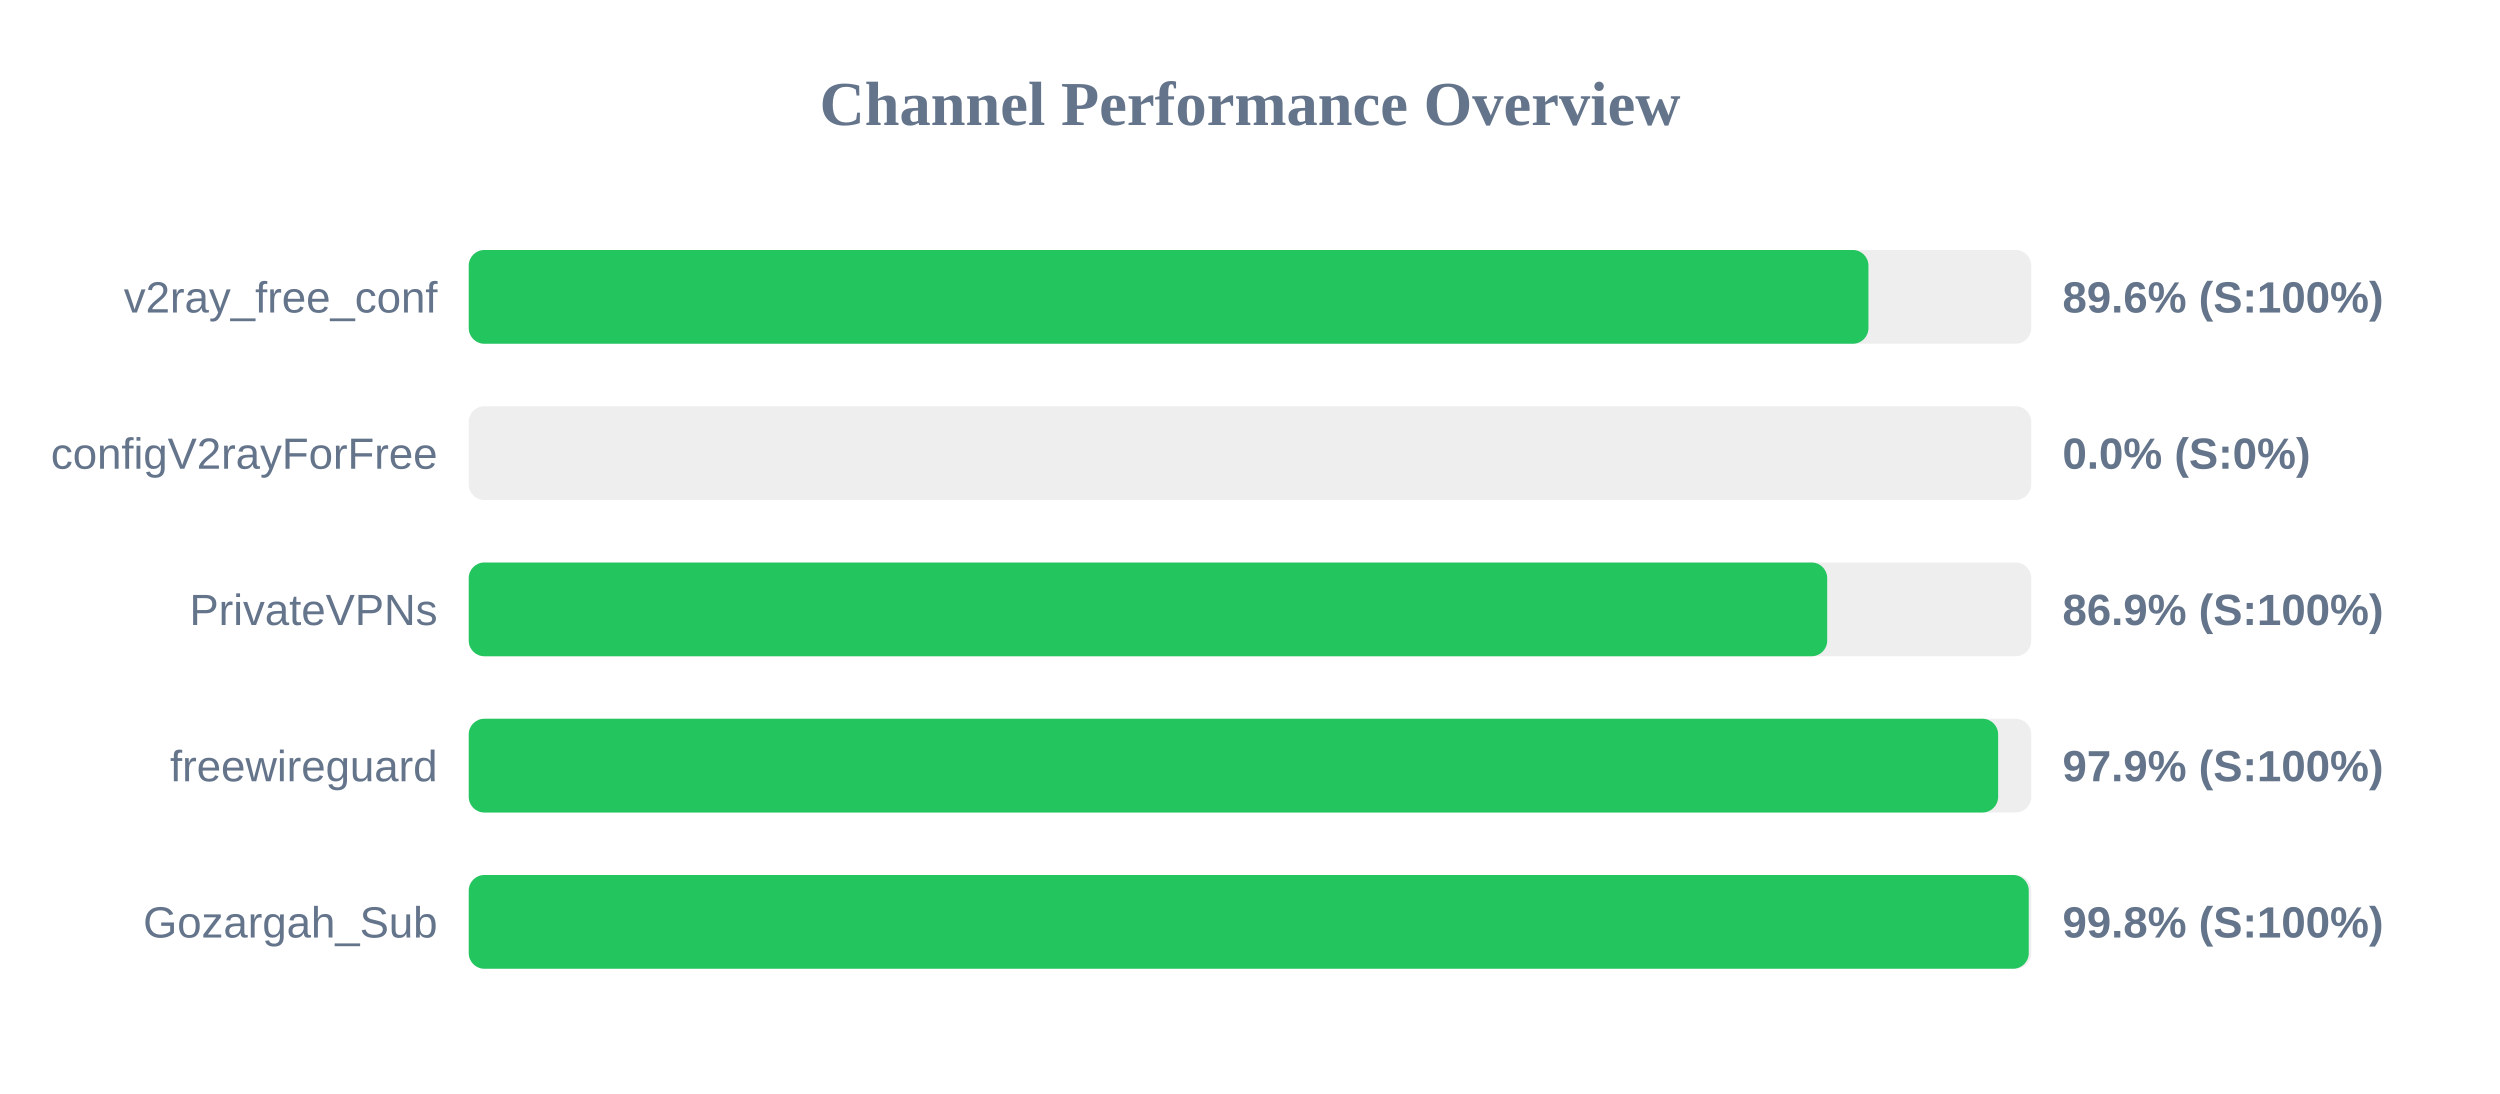
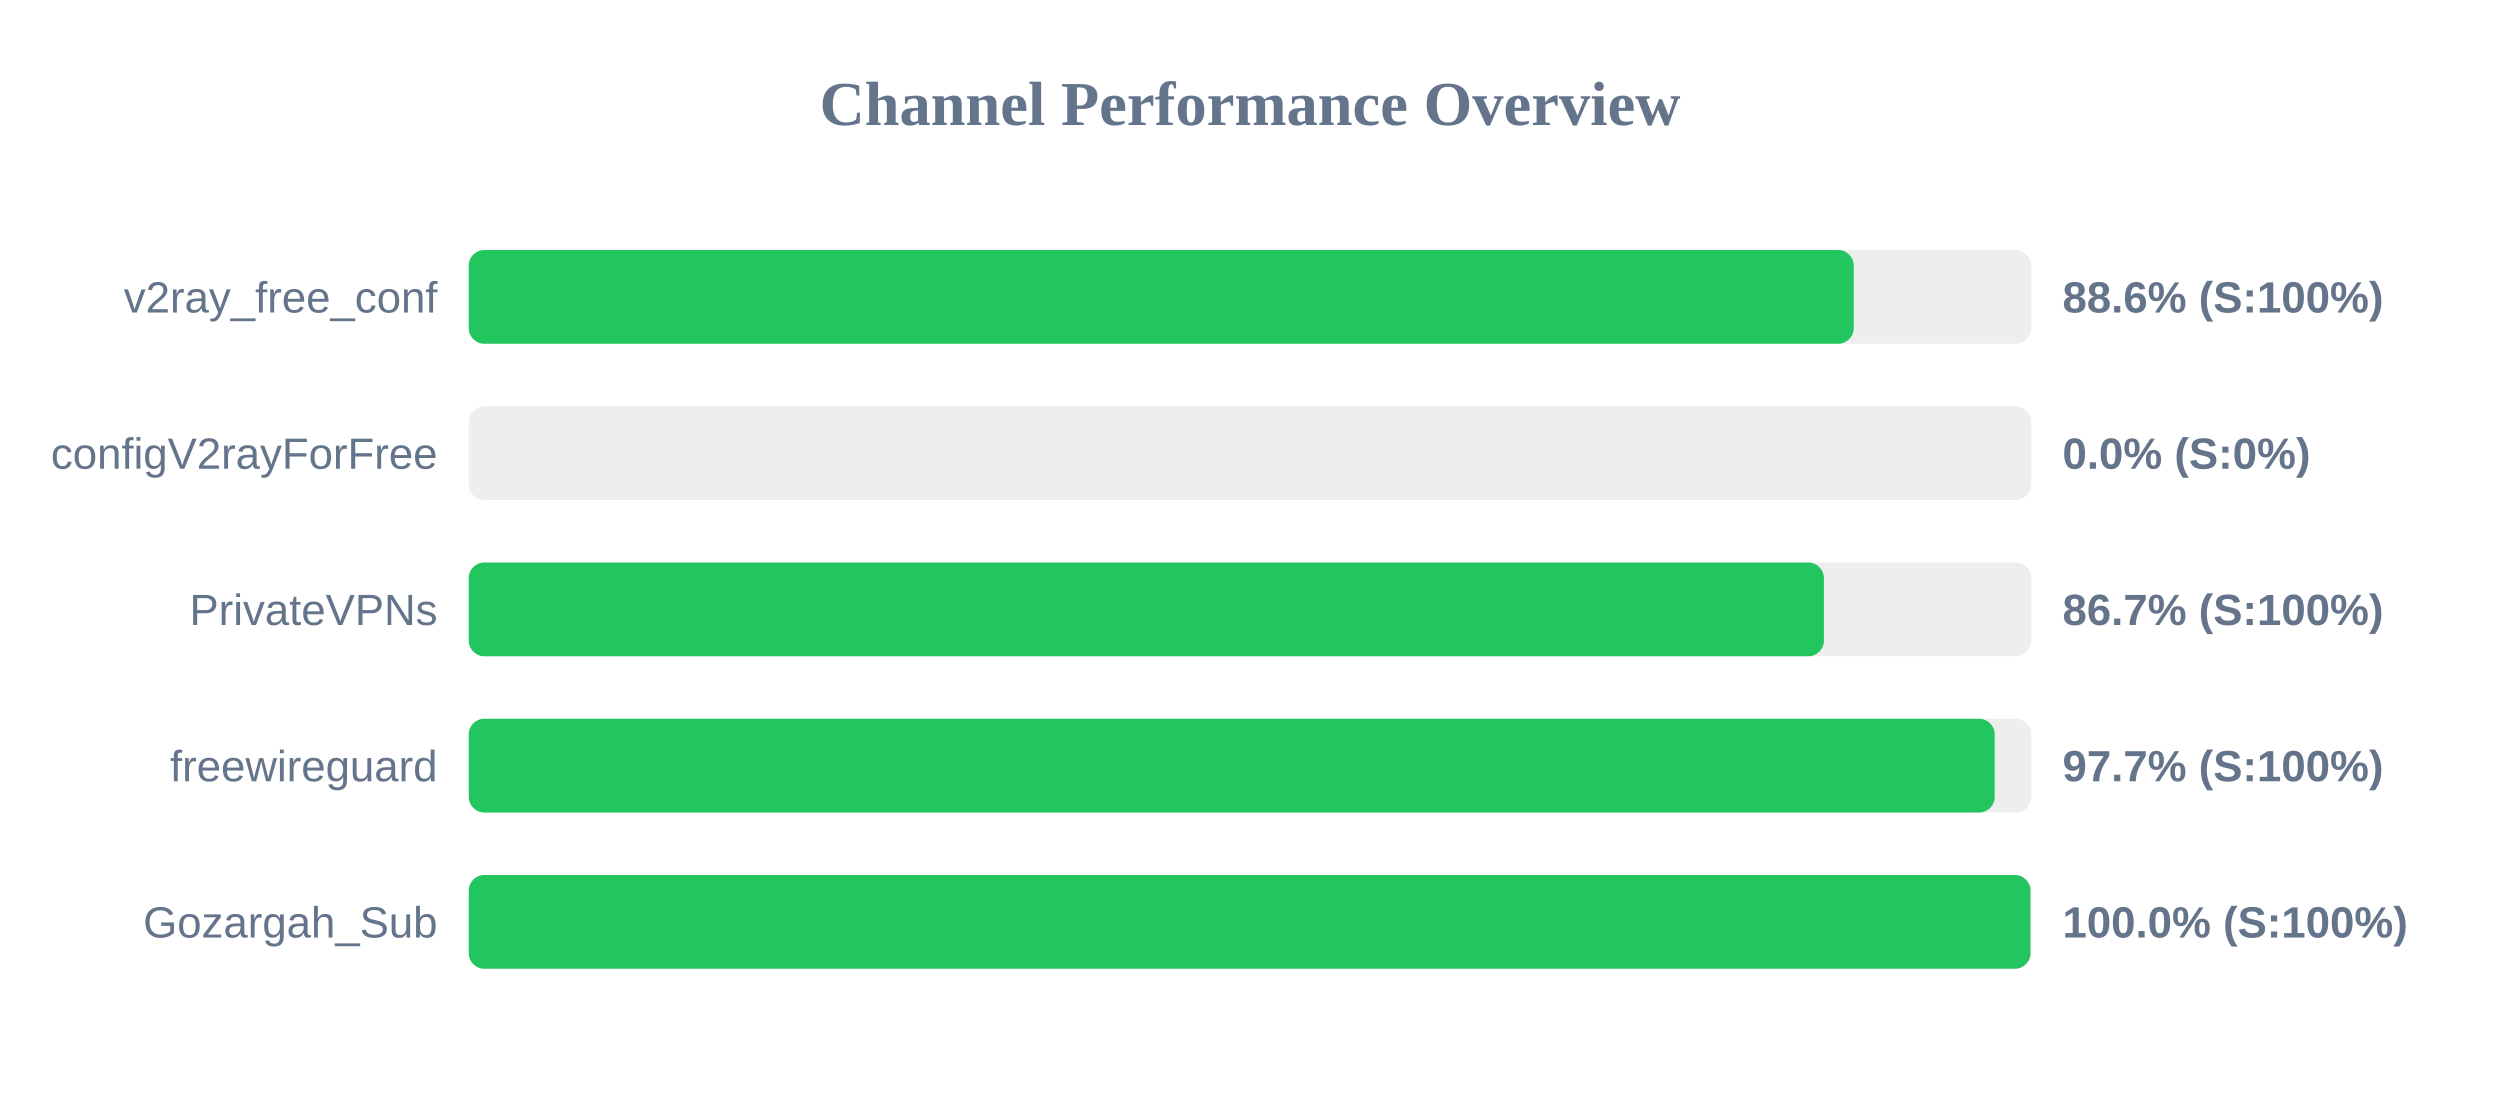
<svg xmlns="http://www.w3.org/2000/svg" width="800" height="350" version="1.1">
  <style>
        .row { font: 14px Arial; fill: #64748b; }
        .score { font: bold 14px Arial; fill: #64748b; }
    </style>
  <text x="400" y="40" text-anchor="middle" font-size="20px" font-weight="bold" fill="#64748b">Channel Performance Overview</text>
  <rect x="150" y="80" width="500" height="30" fill="#eee" rx="5" />
-   <rect x="150" y="80" width="447.9" height="30" fill="#22c55e" rx="5" />
+   <rect x="150" y="80" width="443.2" height="30" fill="#22c55e" rx="5" />
  <text x="140" y="100" text-anchor="end" class="row">v2ray_free_conf</text>
-   <text x="660" y="100" text-anchor="start" class="score">89.6% (S:100%)</text>
+   <text x="660" y="100" text-anchor="start" class="score">88.6% (S:100%)</text>
  <rect x="150" y="130" width="500" height="30" fill="#eee" rx="5" />
  <rect x="150" y="130" width="0.0" height="30" fill="#ef4444" rx="5" />
  <text x="140" y="150" text-anchor="end" class="row">configV2rayForFree</text>
  <text x="660" y="150" text-anchor="start" class="score">0.0% (S:0%)</text>
  <rect x="150" y="180" width="500" height="30" fill="#eee" rx="5" />
-   <rect x="150" y="180" width="434.7" height="30" fill="#22c55e" rx="5" />
+   <rect x="150" y="180" width="433.65" height="30" fill="#22c55e" rx="5" />
  <text x="140" y="200" text-anchor="end" class="row">PrivateVPNs</text>
-   <text x="660" y="200" text-anchor="start" class="score">86.9% (S:100%)</text>
+   <text x="660" y="200" text-anchor="start" class="score">86.7% (S:100%)</text>
  <rect x="150" y="230" width="500" height="30" fill="#eee" rx="5" />
-   <rect x="150" y="230" width="489.4" height="30" fill="#22c55e" rx="5" />
+   <rect x="150" y="230" width="488.3" height="30" fill="#22c55e" rx="5" />
  <text x="140" y="250" text-anchor="end" class="row">freewireguard</text>
-   <text x="660" y="250" text-anchor="start" class="score">97.9% (S:100%)</text>
+   <text x="660" y="250" text-anchor="start" class="score">97.7% (S:100%)</text>
  <rect x="150" y="280" width="500" height="30" fill="#eee" rx="5" />
-   <rect x="150" y="280" width="499.2" height="30" fill="#22c55e" rx="5" />
+   <rect x="150" y="280" width="499.75" height="30" fill="#22c55e" rx="5" />
  <text x="140" y="300" text-anchor="end" class="row">Gozargah_Sub</text>
-   <text x="660" y="300" text-anchor="start" class="score">99.8% (S:100%)</text>
+   <text x="660" y="300" text-anchor="start" class="score">100.0% (S:100%)</text>
</svg>
